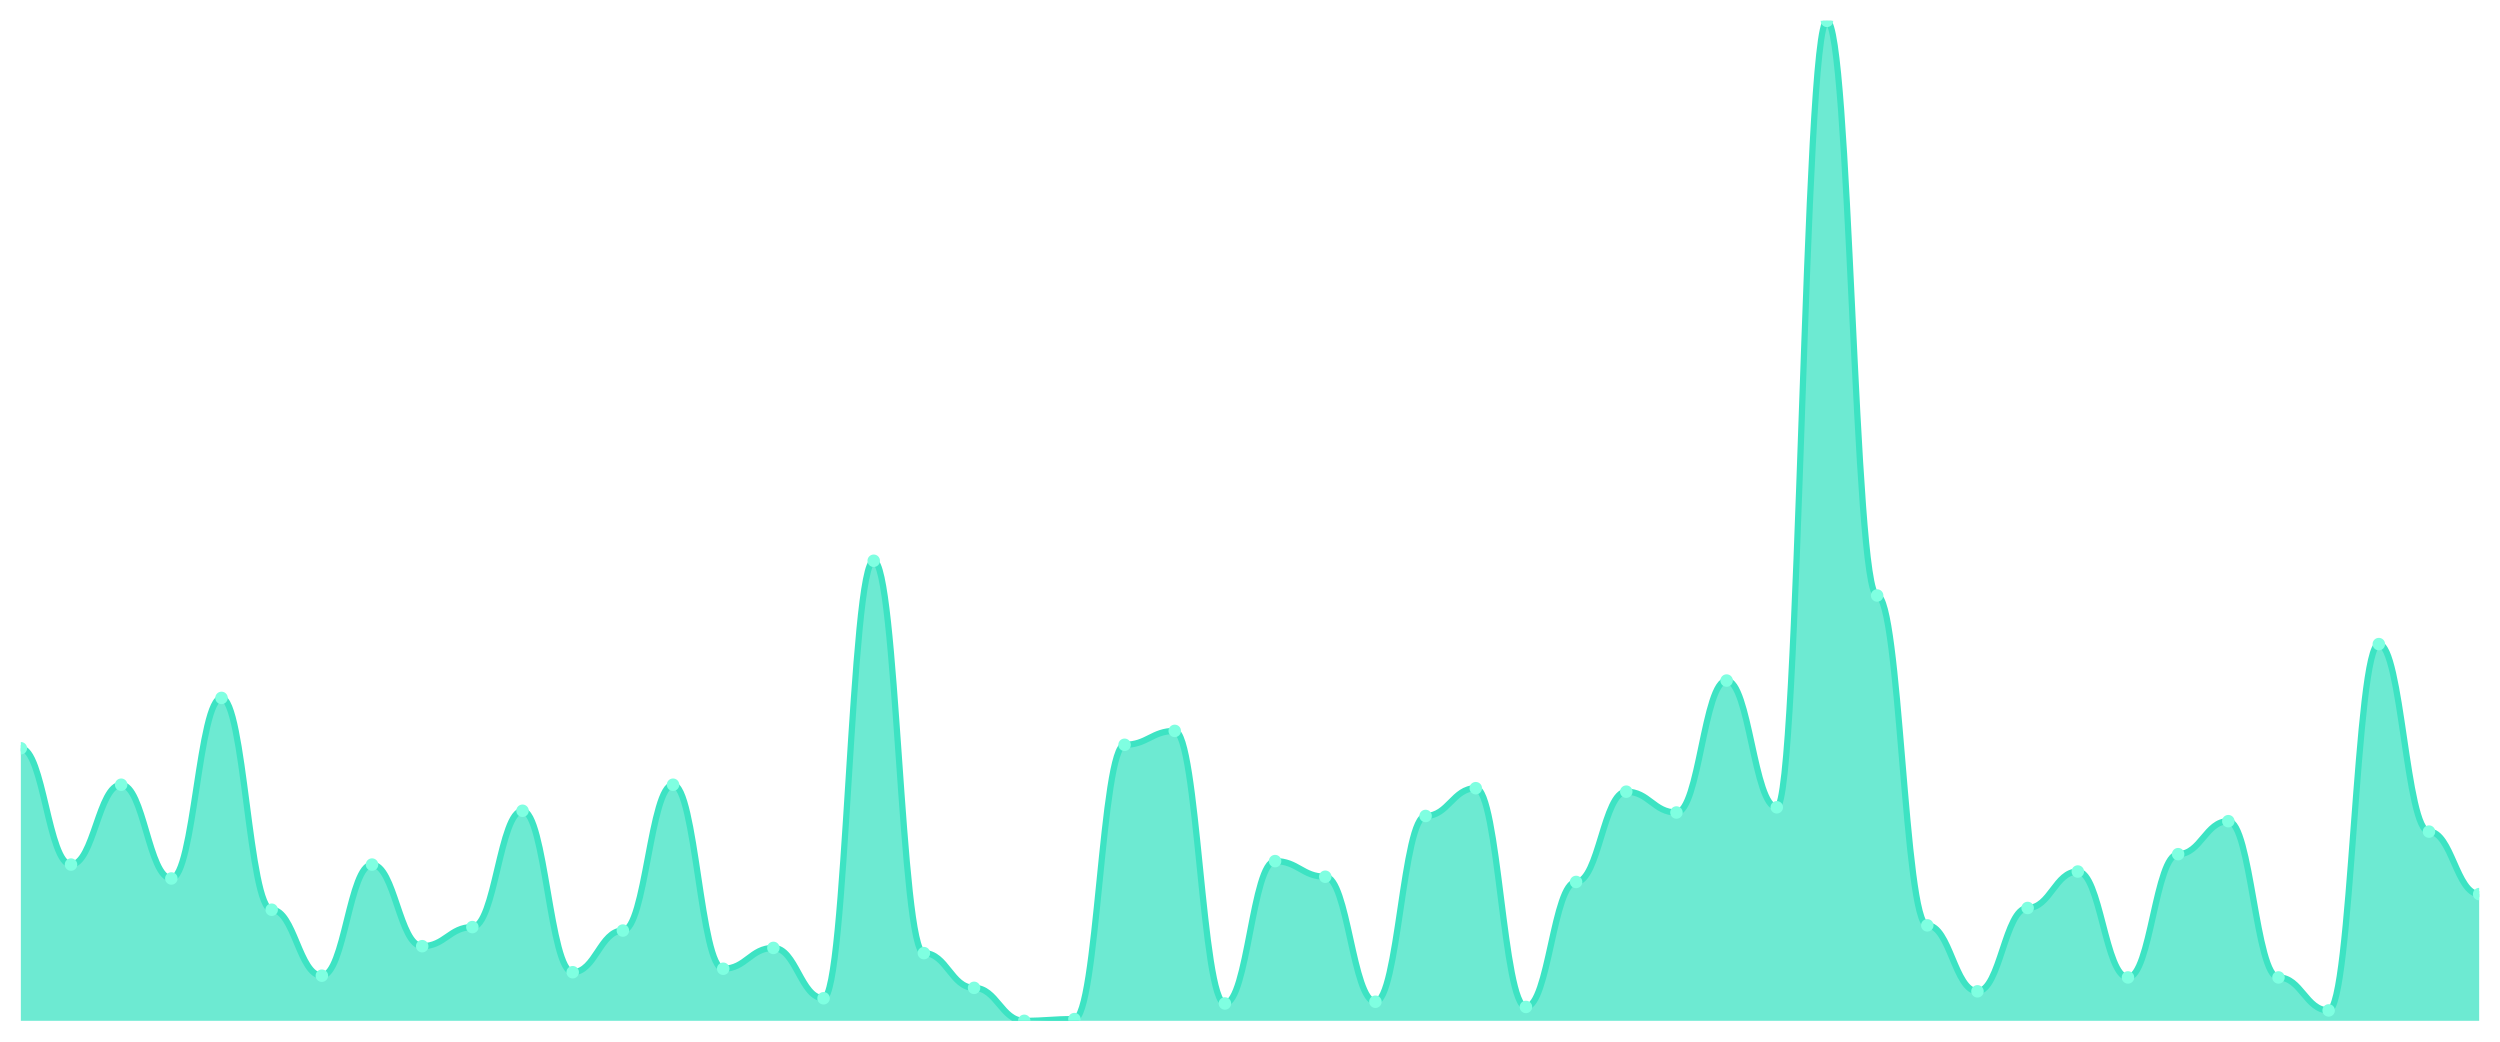
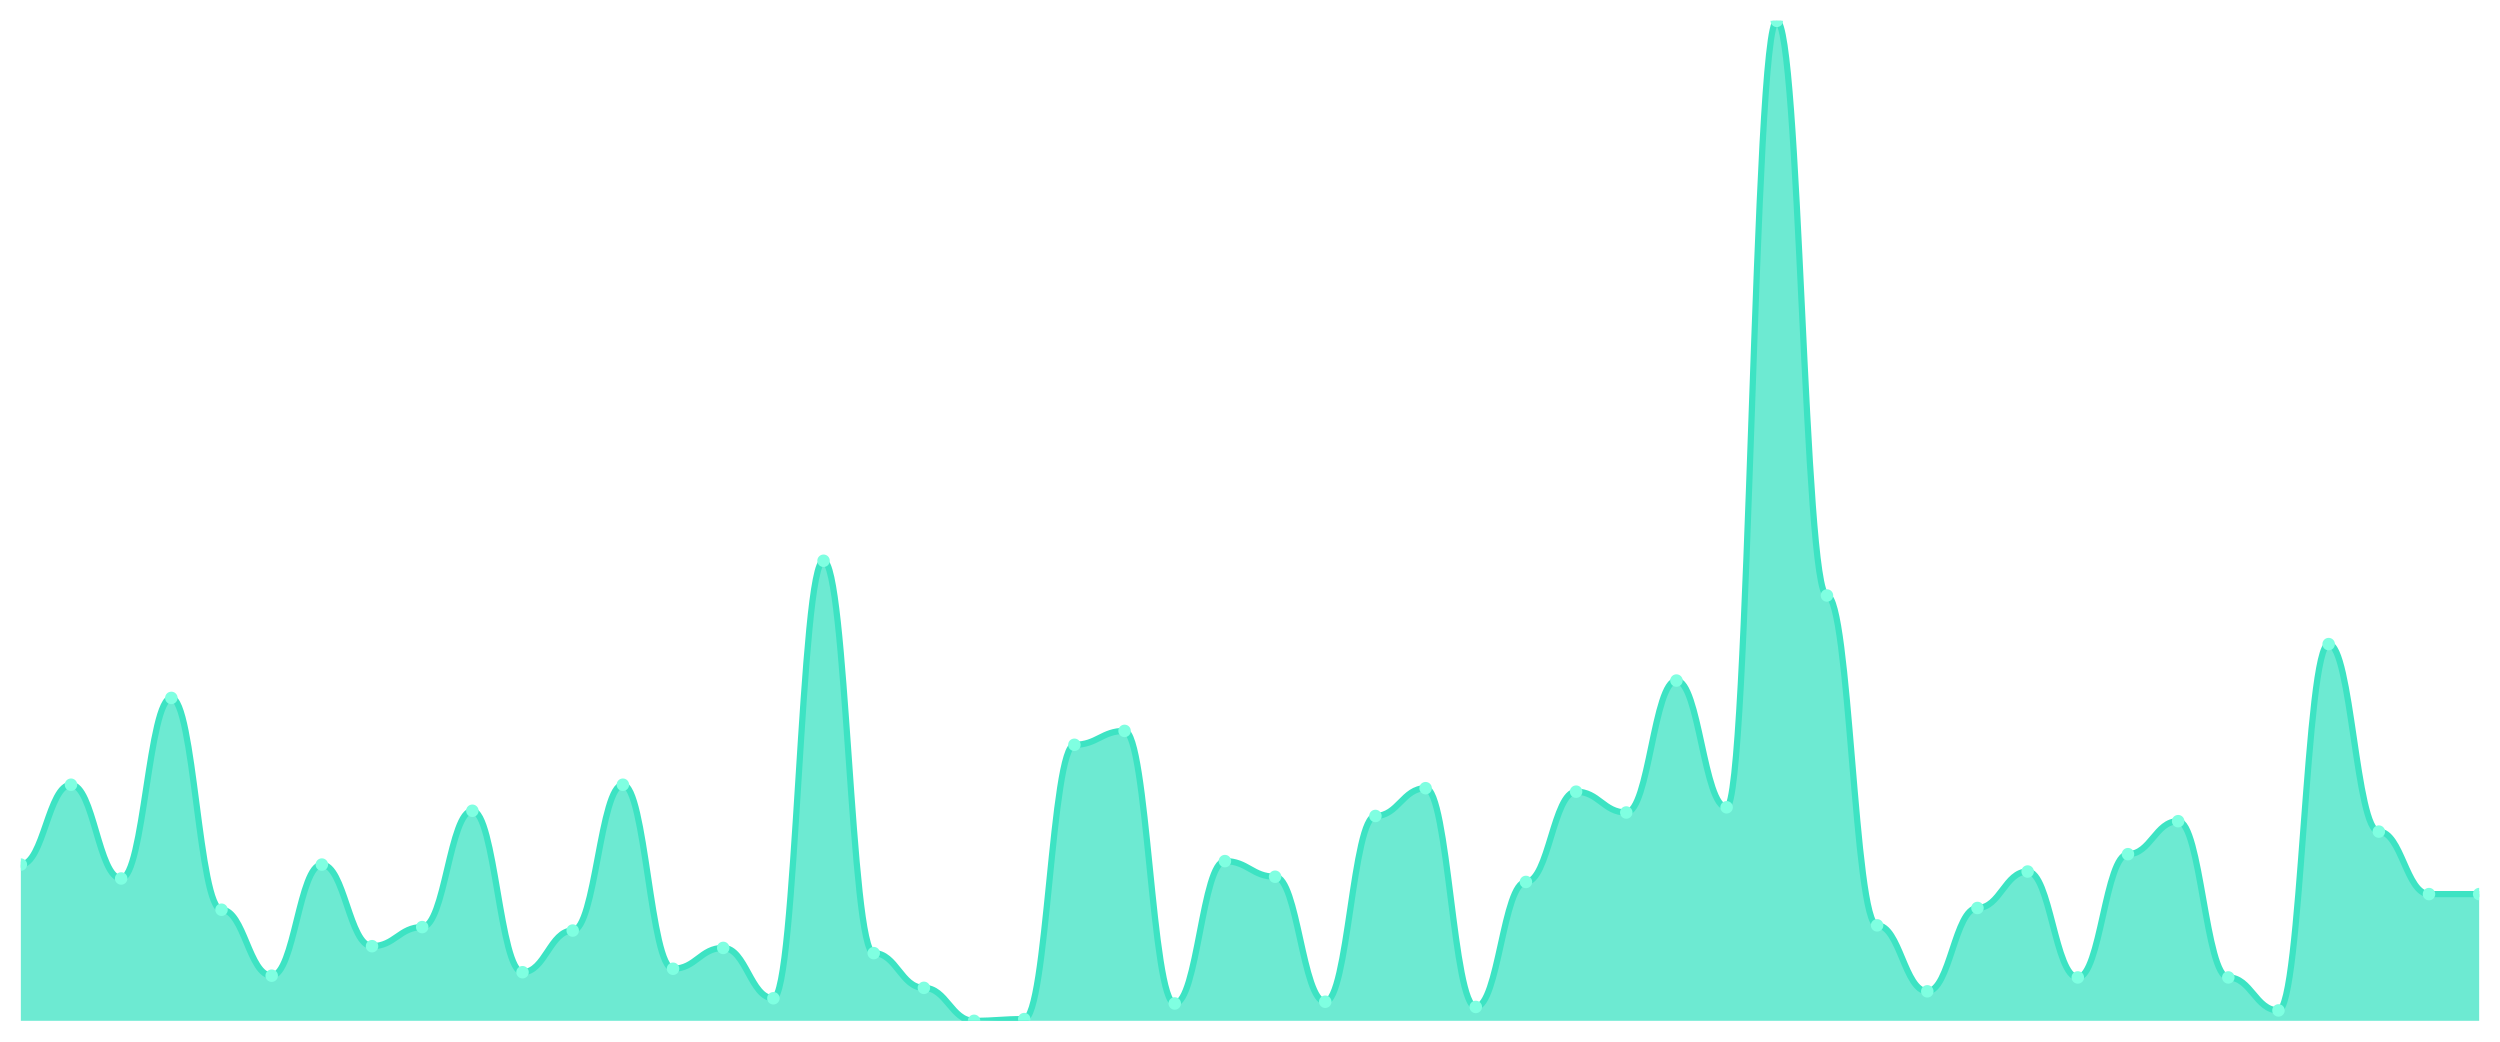
<svg xmlns="http://www.w3.org/2000/svg" viewBox="0 0 1200 500" width="1200" height="500">
  <defs>
    <clipPath id="c">
      <rect x="10" y="10" width="1180" height="480" />
    </clipPath>
  </defs>
  <rect width="1200" height="500" fill="none" />
  <g clip-path="url(#c)">
-     <path d="M 10,490 L 10,359.167 C 20.837,359.167 23.245,415 34.082,415 C 44.918,415 47.327,376.667 58.163,376.667 C 69,376.667 71.408,421.667 82.245,421.667 C 93.082,421.667 95.49,335 106.327,335 C 117.163,335 119.571,436.667 130.408,436.667 C 141.245,436.667 143.653,468.333 154.49,468.333 C 165.327,468.333 167.735,415 178.571,415 C 189.408,415 191.816,454.167 202.653,454.167 C 213.49,454.167 215.898,445 226.735,445 C 237.571,445 239.98,389.167 250.816,389.167 C 261.653,389.167 264.061,466.667 274.898,466.667 C 285.735,466.667 288.143,446.667 298.98,446.667 C 309.816,446.667 312.224,376.667 323.061,376.667 C 333.898,376.667 336.306,465 347.143,465 C 357.98,465 360.388,455 371.224,455 C 382.061,455 384.469,479.167 395.306,479.167 C 406.143,479.167 408.551,269.167 419.388,269.167 C 430.224,269.167 432.633,457.5 443.469,457.5 C 454.306,457.5 456.714,474.167 467.551,474.167 C 478.388,474.167 480.796,490 491.633,490 C 502.469,490 504.878,489.167 515.714,489.167 C 526.551,489.167 528.959,357.5 539.796,357.5 C 550.633,357.5 553.041,350.833 563.878,350.833 C 574.714,350.833 577.122,481.667 587.959,481.667 C 598.796,481.667 601.204,413.333 612.041,413.333 C 622.878,413.333 625.286,420.833 636.122,420.833 C 646.959,420.833 649.367,480.833 660.204,480.833 C 671.041,480.833 673.449,391.667 684.286,391.667 C 695.122,391.667 697.531,378.333 708.367,378.333 C 719.204,378.333 721.612,483.333 732.449,483.333 C 743.286,483.333 745.694,423.333 756.531,423.333 C 767.367,423.333 769.776,380 780.612,380 C 791.449,380 793.857,390 804.694,390 C 815.531,390 817.939,326.667 828.776,326.667 C 839.612,326.667 842.02,387.5 852.857,387.5 C 863.694,387.5 866.102,10 876.939,10 C 887.776,10 890.184,285.833 901.02,285.833 C 911.857,285.833 914.265,444.167 925.102,444.167 C 935.939,444.167 938.347,475.833 949.184,475.833 C 960.02,475.833 962.429,435.833 973.265,435.833 C 984.102,435.833 986.51,418.333 997.347,418.333 C 1008.184,418.333 1010.592,469.167 1021.429,469.167 C 1032.265,469.167 1034.673,410 1045.51,410 C 1056.347,410 1058.755,394.167 1069.592,394.167 C 1080.429,394.167 1082.837,469.167 1093.673,469.167 C 1104.51,469.167 1106.918,485 1117.755,485 C 1128.592,485 1131,309.167 1141.837,309.167 C 1152.673,309.167 1155.082,399.167 1165.918,399.167 C 1176.755,399.167 1179.163,429.167 1190,429.167 L 1190,490 Z" fill="rgba(61,227,195,0.75)" />
-     <path d="M 10,359.167 C 20.837,359.167 23.245,415 34.082,415 C 44.918,415 47.327,376.667 58.163,376.667 C 69,376.667 71.408,421.667 82.245,421.667 C 93.082,421.667 95.49,335 106.327,335 C 117.163,335 119.571,436.667 130.408,436.667 C 141.245,436.667 143.653,468.333 154.49,468.333 C 165.327,468.333 167.735,415 178.571,415 C 189.408,415 191.816,454.167 202.653,454.167 C 213.49,454.167 215.898,445 226.735,445 C 237.571,445 239.98,389.167 250.816,389.167 C 261.653,389.167 264.061,466.667 274.898,466.667 C 285.735,466.667 288.143,446.667 298.98,446.667 C 309.816,446.667 312.224,376.667 323.061,376.667 C 333.898,376.667 336.306,465 347.143,465 C 357.98,465 360.388,455 371.224,455 C 382.061,455 384.469,479.167 395.306,479.167 C 406.143,479.167 408.551,269.167 419.388,269.167 C 430.224,269.167 432.633,457.5 443.469,457.5 C 454.306,457.5 456.714,474.167 467.551,474.167 C 478.388,474.167 480.796,490 491.633,490 C 502.469,490 504.878,489.167 515.714,489.167 C 526.551,489.167 528.959,357.5 539.796,357.5 C 550.633,357.5 553.041,350.833 563.878,350.833 C 574.714,350.833 577.122,481.667 587.959,481.667 C 598.796,481.667 601.204,413.333 612.041,413.333 C 622.878,413.333 625.286,420.833 636.122,420.833 C 646.959,420.833 649.367,480.833 660.204,480.833 C 671.041,480.833 673.449,391.667 684.286,391.667 C 695.122,391.667 697.531,378.333 708.367,378.333 C 719.204,378.333 721.612,483.333 732.449,483.333 C 743.286,483.333 745.694,423.333 756.531,423.333 C 767.367,423.333 769.776,380 780.612,380 C 791.449,380 793.857,390 804.694,390 C 815.531,390 817.939,326.667 828.776,326.667 C 839.612,326.667 842.02,387.5 852.857,387.5 C 863.694,387.5 866.102,10 876.939,10 C 887.776,10 890.184,285.833 901.02,285.833 C 911.857,285.833 914.265,444.167 925.102,444.167 C 935.939,444.167 938.347,475.833 949.184,475.833 C 960.02,475.833 962.429,435.833 973.265,435.833 C 984.102,435.833 986.51,418.333 997.347,418.333 C 1008.184,418.333 1010.592,469.167 1021.429,469.167 C 1032.265,469.167 1034.673,410 1045.51,410 C 1056.347,410 1058.755,394.167 1069.592,394.167 C 1080.429,394.167 1082.837,469.167 1093.673,469.167 C 1104.51,469.167 1106.918,485 1117.755,485 C 1128.592,485 1131,309.167 1141.837,309.167 C 1152.673,309.167 1155.082,399.167 1165.918,399.167 C 1176.755,399.167 1179.163,429.167 1190,429.167" fill="none" stroke="#3de3c3" stroke-width="3" stroke-linecap="round" stroke-linejoin="round" />
-     <circle cx="10" cy="359.167" r="3" fill="#7fffe1" />
-     <circle cx="34.082" cy="415" r="3" fill="#7fffe1" />
-     <circle cx="58.163" cy="376.667" r="3" fill="#7fffe1" />
-     <circle cx="82.245" cy="421.667" r="3" fill="#7fffe1" />
-     <circle cx="106.327" cy="335" r="3" fill="#7fffe1" />
-     <circle cx="130.408" cy="436.667" r="3" fill="#7fffe1" />
-     <circle cx="154.49" cy="468.333" r="3" fill="#7fffe1" />
-     <circle cx="178.571" cy="415" r="3" fill="#7fffe1" />
-     <circle cx="202.653" cy="454.167" r="3" fill="#7fffe1" />
-     <circle cx="226.735" cy="445" r="3" fill="#7fffe1" />
-     <circle cx="250.816" cy="389.167" r="3" fill="#7fffe1" />
-     <circle cx="274.898" cy="466.667" r="3" fill="#7fffe1" />
-     <circle cx="298.98" cy="446.667" r="3" fill="#7fffe1" />
-     <circle cx="323.061" cy="376.667" r="3" fill="#7fffe1" />
-     <circle cx="347.143" cy="465" r="3" fill="#7fffe1" />
-     <circle cx="371.224" cy="455" r="3" fill="#7fffe1" />
-     <circle cx="395.306" cy="479.167" r="3" fill="#7fffe1" />
-     <circle cx="419.388" cy="269.167" r="3" fill="#7fffe1" />
-     <circle cx="443.469" cy="457.5" r="3" fill="#7fffe1" />
-     <circle cx="467.551" cy="474.167" r="3" fill="#7fffe1" />
-     <circle cx="491.633" cy="490" r="3" fill="#7fffe1" />
-     <circle cx="515.714" cy="489.167" r="3" fill="#7fffe1" />
-     <circle cx="539.796" cy="357.5" r="3" fill="#7fffe1" />
-     <circle cx="563.878" cy="350.833" r="3" fill="#7fffe1" />
-     <circle cx="587.959" cy="481.667" r="3" fill="#7fffe1" />
-     <circle cx="612.041" cy="413.333" r="3" fill="#7fffe1" />
-     <circle cx="636.122" cy="420.833" r="3" fill="#7fffe1" />
-     <circle cx="660.204" cy="480.833" r="3" fill="#7fffe1" />
-     <circle cx="684.286" cy="391.667" r="3" fill="#7fffe1" />
-     <circle cx="708.367" cy="378.333" r="3" fill="#7fffe1" />
-     <circle cx="732.449" cy="483.333" r="3" fill="#7fffe1" />
-     <circle cx="756.531" cy="423.333" r="3" fill="#7fffe1" />
-     <circle cx="780.612" cy="380" r="3" fill="#7fffe1" />
-     <circle cx="804.694" cy="390" r="3" fill="#7fffe1" />
-     <circle cx="828.776" cy="326.667" r="3" fill="#7fffe1" />
-     <circle cx="852.857" cy="387.5" r="3" fill="#7fffe1" />
-     <circle cx="876.939" cy="10" r="3" fill="#7fffe1" />
-     <circle cx="901.02" cy="285.833" r="3" fill="#7fffe1" />
-     <circle cx="925.102" cy="444.167" r="3" fill="#7fffe1" />
-     <circle cx="949.184" cy="475.833" r="3" fill="#7fffe1" />
-     <circle cx="973.265" cy="435.833" r="3" fill="#7fffe1" />
-     <circle cx="997.347" cy="418.333" r="3" fill="#7fffe1" />
-     <circle cx="1021.429" cy="469.167" r="3" fill="#7fffe1" />
-     <circle cx="1045.51" cy="410" r="3" fill="#7fffe1" />
-     <circle cx="1069.592" cy="394.167" r="3" fill="#7fffe1" />
-     <circle cx="1093.673" cy="469.167" r="3" fill="#7fffe1" />
-     <circle cx="1117.755" cy="485" r="3" fill="#7fffe1" />
-     <circle cx="1141.837" cy="309.167" r="3" fill="#7fffe1" />
-     <circle cx="1165.918" cy="399.167" r="3" fill="#7fffe1" />
+     <path d="M 10,490 L 10,415 C 20.837,415 23.245,376.667 34.082,376.667 C 44.918,376.667 47.327,421.667 58.163,421.667 C 69,421.667 71.408,335 82.245,335 C 93.082,335 95.49,436.667 106.327,436.667 C 117.163,436.667 119.571,468.333 130.408,468.333 C 141.245,468.333 143.653,415 154.49,415 C 165.327,415 167.735,454.167 178.571,454.167 C 189.408,454.167 191.816,445 202.653,445 C 213.49,445 215.898,389.167 226.735,389.167 C 237.571,389.167 239.98,466.667 250.816,466.667 C 261.653,466.667 264.061,446.667 274.898,446.667 C 285.735,446.667 288.143,376.667 298.98,376.667 C 309.816,376.667 312.224,465 323.061,465 C 333.898,465 336.306,455 347.143,455 C 357.98,455 360.388,479.167 371.224,479.167 C 382.061,479.167 384.469,269.167 395.306,269.167 C 406.143,269.167 408.551,457.5 419.388,457.5 C 430.224,457.5 432.633,474.167 443.469,474.167 C 454.306,474.167 456.714,490 467.551,490 C 478.388,490 480.796,489.167 491.633,489.167 C 502.469,489.167 504.878,357.5 515.714,357.5 C 526.551,357.5 528.959,350.833 539.796,350.833 C 550.633,350.833 553.041,481.667 563.878,481.667 C 574.714,481.667 577.122,413.333 587.959,413.333 C 598.796,413.333 601.204,420.833 612.041,420.833 C 622.878,420.833 625.286,480.833 636.122,480.833 C 646.959,480.833 649.367,391.667 660.204,391.667 C 671.041,391.667 673.449,378.333 684.286,378.333 C 695.122,378.333 697.531,483.333 708.367,483.333 C 719.204,483.333 721.612,423.333 732.449,423.333 C 743.286,423.333 745.694,380 756.531,380 C 767.367,380 769.776,390 780.612,390 C 791.449,390 793.857,326.667 804.694,326.667 C 815.531,326.667 817.939,387.5 828.776,387.5 C 839.612,387.5 842.02,10 852.857,10 C 863.694,10 866.102,285.833 876.939,285.833 C 887.776,285.833 890.184,444.167 901.02,444.167 C 911.857,444.167 914.265,475.833 925.102,475.833 C 935.939,475.833 938.347,435.833 949.184,435.833 C 960.02,435.833 962.429,418.333 973.265,418.333 C 984.102,418.333 986.51,469.167 997.347,469.167 C 1008.184,469.167 1010.592,410 1021.429,410 C 1032.265,410 1034.673,394.167 1045.51,394.167 C 1056.347,394.167 1058.755,469.167 1069.592,469.167 C 1080.429,469.167 1082.837,485 1093.673,485 C 1104.51,485 1106.918,309.167 1117.755,309.167 C 1128.592,309.167 1131,399.167 1141.837,399.167 C 1152.673,399.167 1155.082,429.167 1165.918,429.167 C 1176.755,429.167 1179.163,429.167 1190,429.167 L 1190,490 Z" fill="rgba(61,227,195,0.75)" />
+     <path d="M 10,415 C 20.837,415 23.245,376.667 34.082,376.667 C 44.918,376.667 47.327,421.667 58.163,421.667 C 69,421.667 71.408,335 82.245,335 C 93.082,335 95.49,436.667 106.327,436.667 C 117.163,436.667 119.571,468.333 130.408,468.333 C 141.245,468.333 143.653,415 154.49,415 C 165.327,415 167.735,454.167 178.571,454.167 C 189.408,454.167 191.816,445 202.653,445 C 213.49,445 215.898,389.167 226.735,389.167 C 237.571,389.167 239.98,466.667 250.816,466.667 C 261.653,466.667 264.061,446.667 274.898,446.667 C 285.735,446.667 288.143,376.667 298.98,376.667 C 309.816,376.667 312.224,465 323.061,465 C 333.898,465 336.306,455 347.143,455 C 357.98,455 360.388,479.167 371.224,479.167 C 382.061,479.167 384.469,269.167 395.306,269.167 C 406.143,269.167 408.551,457.5 419.388,457.5 C 430.224,457.5 432.633,474.167 443.469,474.167 C 454.306,474.167 456.714,490 467.551,490 C 478.388,490 480.796,489.167 491.633,489.167 C 502.469,489.167 504.878,357.5 515.714,357.5 C 526.551,357.5 528.959,350.833 539.796,350.833 C 550.633,350.833 553.041,481.667 563.878,481.667 C 574.714,481.667 577.122,413.333 587.959,413.333 C 598.796,413.333 601.204,420.833 612.041,420.833 C 622.878,420.833 625.286,480.833 636.122,480.833 C 646.959,480.833 649.367,391.667 660.204,391.667 C 671.041,391.667 673.449,378.333 684.286,378.333 C 695.122,378.333 697.531,483.333 708.367,483.333 C 719.204,483.333 721.612,423.333 732.449,423.333 C 743.286,423.333 745.694,380 756.531,380 C 767.367,380 769.776,390 780.612,390 C 791.449,390 793.857,326.667 804.694,326.667 C 815.531,326.667 817.939,387.5 828.776,387.5 C 839.612,387.5 842.02,10 852.857,10 C 863.694,10 866.102,285.833 876.939,285.833 C 887.776,285.833 890.184,444.167 901.02,444.167 C 911.857,444.167 914.265,475.833 925.102,475.833 C 935.939,475.833 938.347,435.833 949.184,435.833 C 960.02,435.833 962.429,418.333 973.265,418.333 C 984.102,418.333 986.51,469.167 997.347,469.167 C 1008.184,469.167 1010.592,410 1021.429,410 C 1032.265,410 1034.673,394.167 1045.51,394.167 C 1056.347,394.167 1058.755,469.167 1069.592,469.167 C 1080.429,469.167 1082.837,485 1093.673,485 C 1104.51,485 1106.918,309.167 1117.755,309.167 C 1128.592,309.167 1131,399.167 1141.837,399.167 C 1152.673,399.167 1155.082,429.167 1165.918,429.167 C 1176.755,429.167 1179.163,429.167 1190,429.167" fill="none" stroke="#3de3c3" stroke-width="3" stroke-linecap="round" stroke-linejoin="round" />
+     <circle cx="10" cy="415" r="3" fill="#7fffe1" />
+     <circle cx="34.082" cy="376.667" r="3" fill="#7fffe1" />
+     <circle cx="58.163" cy="421.667" r="3" fill="#7fffe1" />
+     <circle cx="82.245" cy="335" r="3" fill="#7fffe1" />
+     <circle cx="106.327" cy="436.667" r="3" fill="#7fffe1" />
+     <circle cx="130.408" cy="468.333" r="3" fill="#7fffe1" />
+     <circle cx="154.49" cy="415" r="3" fill="#7fffe1" />
+     <circle cx="178.571" cy="454.167" r="3" fill="#7fffe1" />
+     <circle cx="202.653" cy="445" r="3" fill="#7fffe1" />
+     <circle cx="226.735" cy="389.167" r="3" fill="#7fffe1" />
+     <circle cx="250.816" cy="466.667" r="3" fill="#7fffe1" />
+     <circle cx="274.898" cy="446.667" r="3" fill="#7fffe1" />
+     <circle cx="298.98" cy="376.667" r="3" fill="#7fffe1" />
+     <circle cx="323.061" cy="465" r="3" fill="#7fffe1" />
+     <circle cx="347.143" cy="455" r="3" fill="#7fffe1" />
+     <circle cx="371.224" cy="479.167" r="3" fill="#7fffe1" />
+     <circle cx="395.306" cy="269.167" r="3" fill="#7fffe1" />
+     <circle cx="419.388" cy="457.5" r="3" fill="#7fffe1" />
+     <circle cx="443.469" cy="474.167" r="3" fill="#7fffe1" />
+     <circle cx="467.551" cy="490" r="3" fill="#7fffe1" />
+     <circle cx="491.633" cy="489.167" r="3" fill="#7fffe1" />
+     <circle cx="515.714" cy="357.5" r="3" fill="#7fffe1" />
+     <circle cx="539.796" cy="350.833" r="3" fill="#7fffe1" />
+     <circle cx="563.878" cy="481.667" r="3" fill="#7fffe1" />
+     <circle cx="587.959" cy="413.333" r="3" fill="#7fffe1" />
+     <circle cx="612.041" cy="420.833" r="3" fill="#7fffe1" />
+     <circle cx="636.122" cy="480.833" r="3" fill="#7fffe1" />
+     <circle cx="660.204" cy="391.667" r="3" fill="#7fffe1" />
+     <circle cx="684.286" cy="378.333" r="3" fill="#7fffe1" />
+     <circle cx="708.367" cy="483.333" r="3" fill="#7fffe1" />
+     <circle cx="732.449" cy="423.333" r="3" fill="#7fffe1" />
+     <circle cx="756.531" cy="380" r="3" fill="#7fffe1" />
+     <circle cx="780.612" cy="390" r="3" fill="#7fffe1" />
+     <circle cx="804.694" cy="326.667" r="3" fill="#7fffe1" />
+     <circle cx="828.776" cy="387.5" r="3" fill="#7fffe1" />
+     <circle cx="852.857" cy="10" r="3" fill="#7fffe1" />
+     <circle cx="876.939" cy="285.833" r="3" fill="#7fffe1" />
+     <circle cx="901.02" cy="444.167" r="3" fill="#7fffe1" />
+     <circle cx="925.102" cy="475.833" r="3" fill="#7fffe1" />
+     <circle cx="949.184" cy="435.833" r="3" fill="#7fffe1" />
+     <circle cx="973.265" cy="418.333" r="3" fill="#7fffe1" />
+     <circle cx="997.347" cy="469.167" r="3" fill="#7fffe1" />
+     <circle cx="1021.429" cy="410" r="3" fill="#7fffe1" />
+     <circle cx="1045.51" cy="394.167" r="3" fill="#7fffe1" />
+     <circle cx="1069.592" cy="469.167" r="3" fill="#7fffe1" />
+     <circle cx="1093.673" cy="485" r="3" fill="#7fffe1" />
+     <circle cx="1117.755" cy="309.167" r="3" fill="#7fffe1" />
+     <circle cx="1141.837" cy="399.167" r="3" fill="#7fffe1" />
+     <circle cx="1165.918" cy="429.167" r="3" fill="#7fffe1" />
    <circle cx="1190" cy="429.167" r="3" fill="#7fffe1" />
  </g>
</svg>
